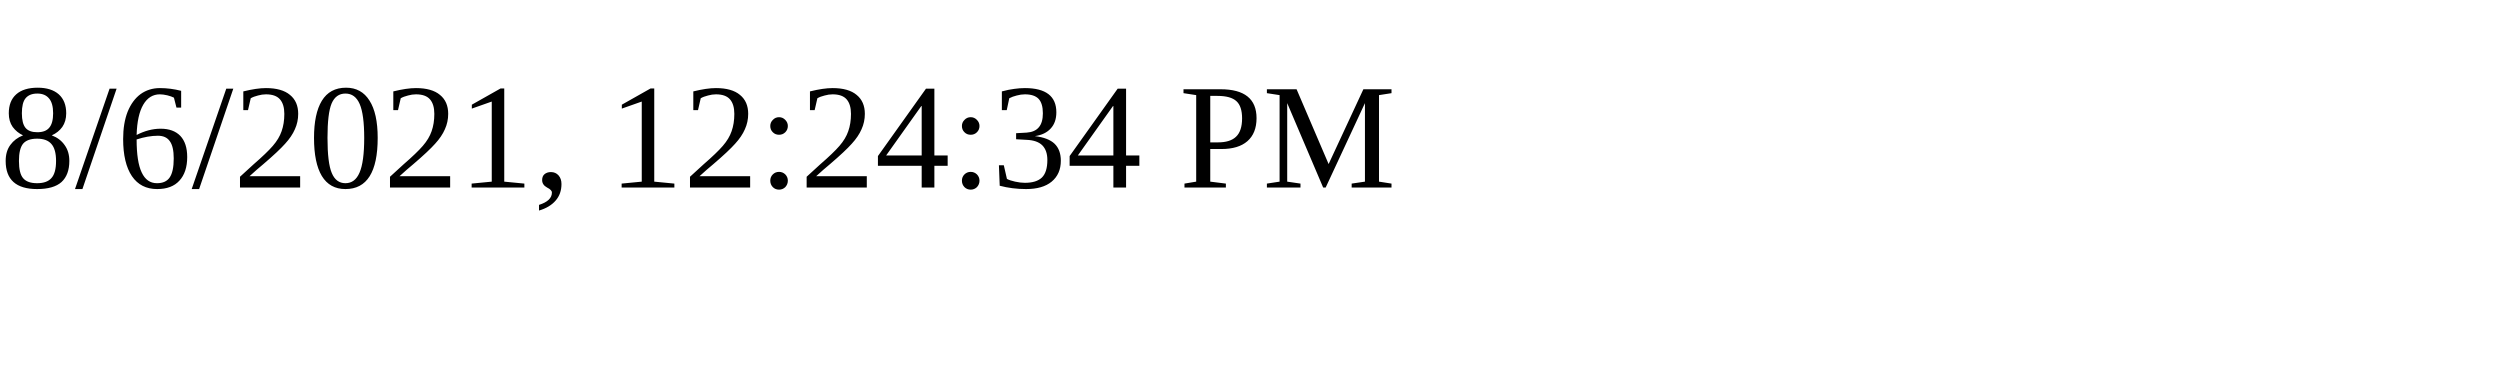
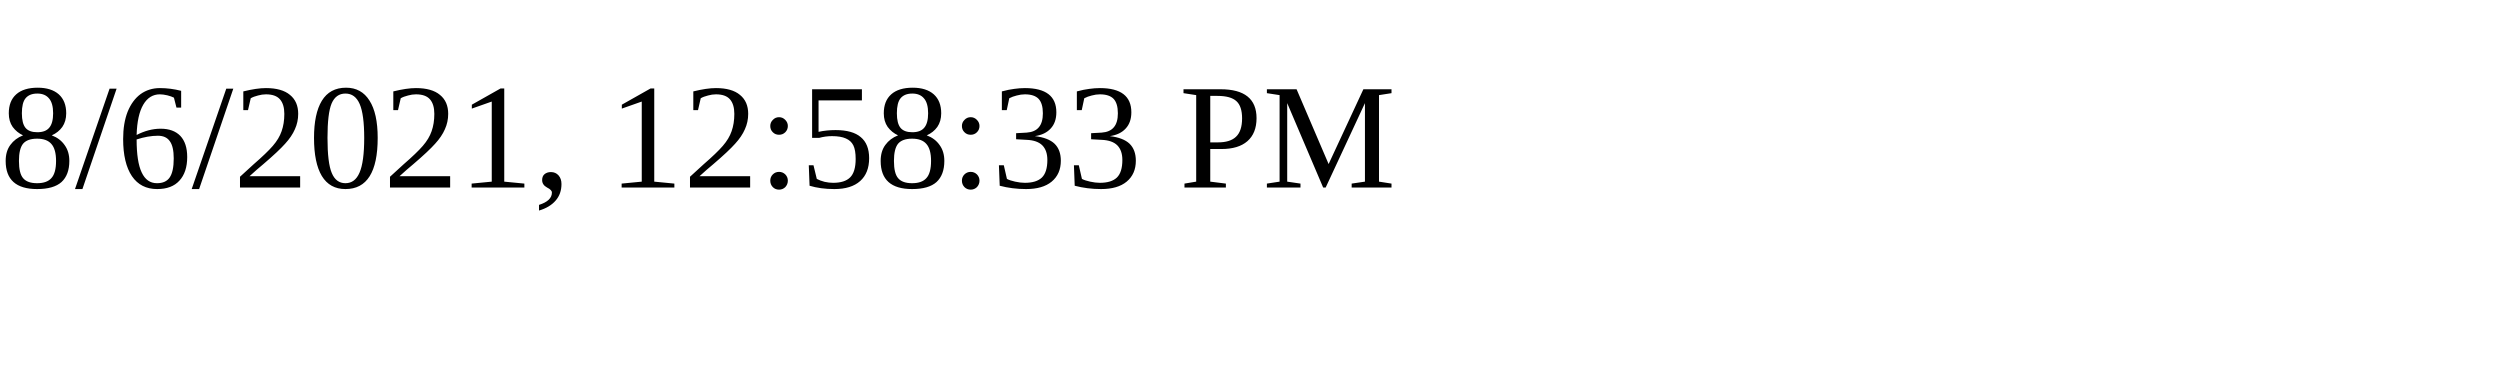
<svg xmlns="http://www.w3.org/2000/svg" height="30" width="200">
-   <text x="0" y="15">8/6/2021, 12:24:34 PM</text>
+   <text x="0" y="15">8/6/2021, 12:58:33 PM</text>
</svg>
